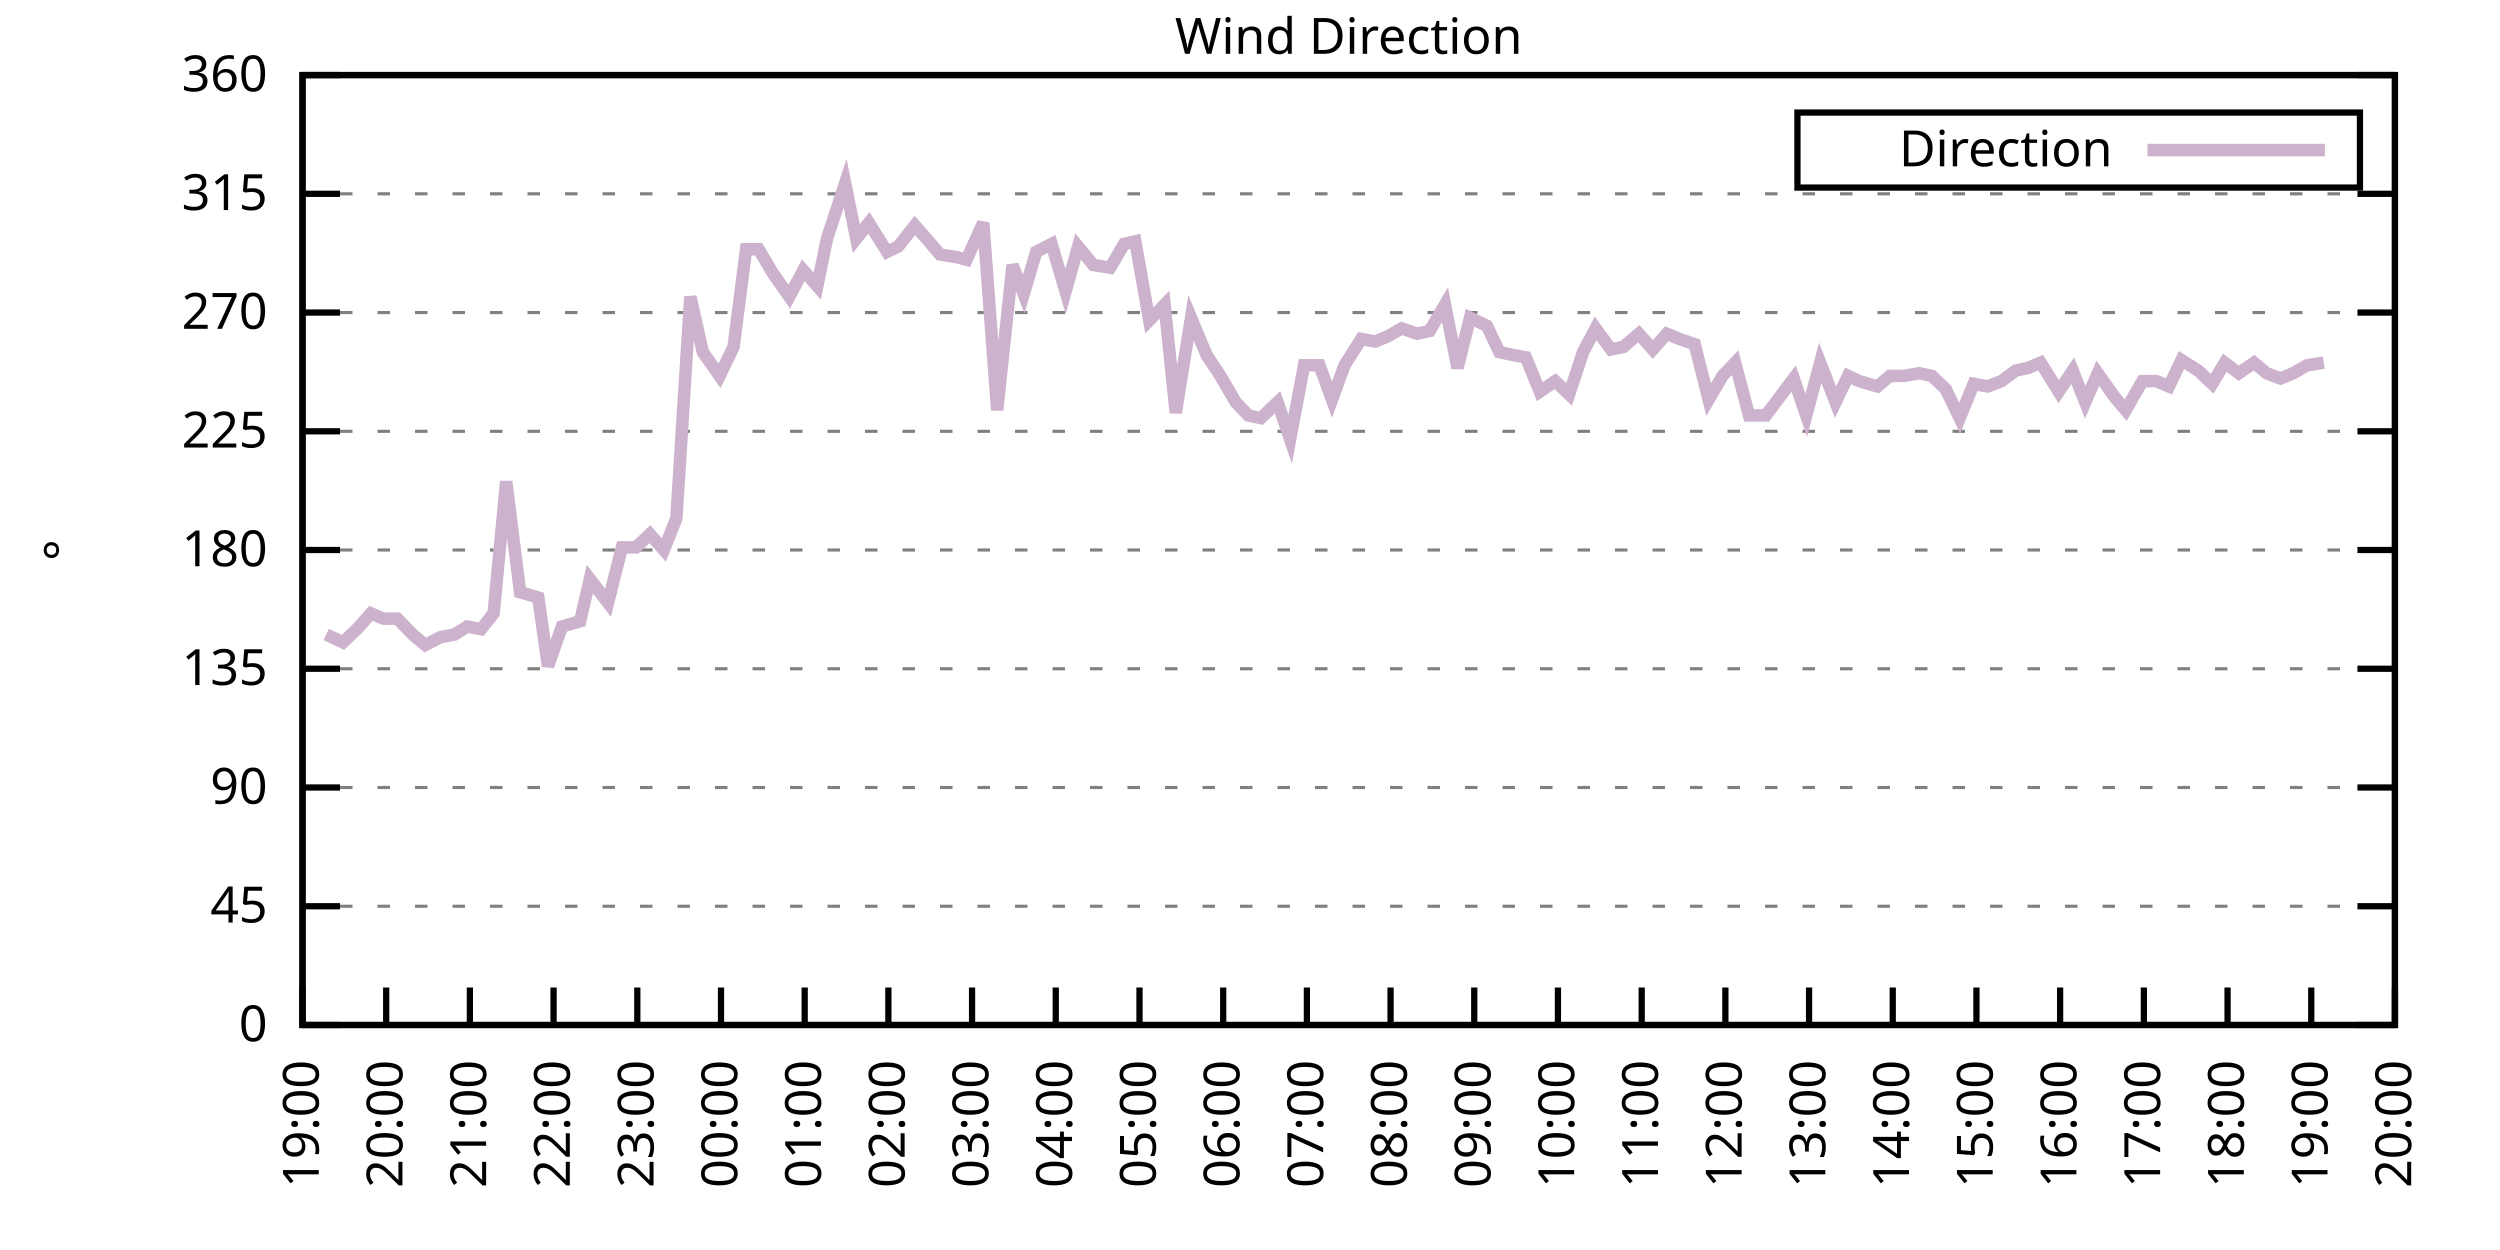
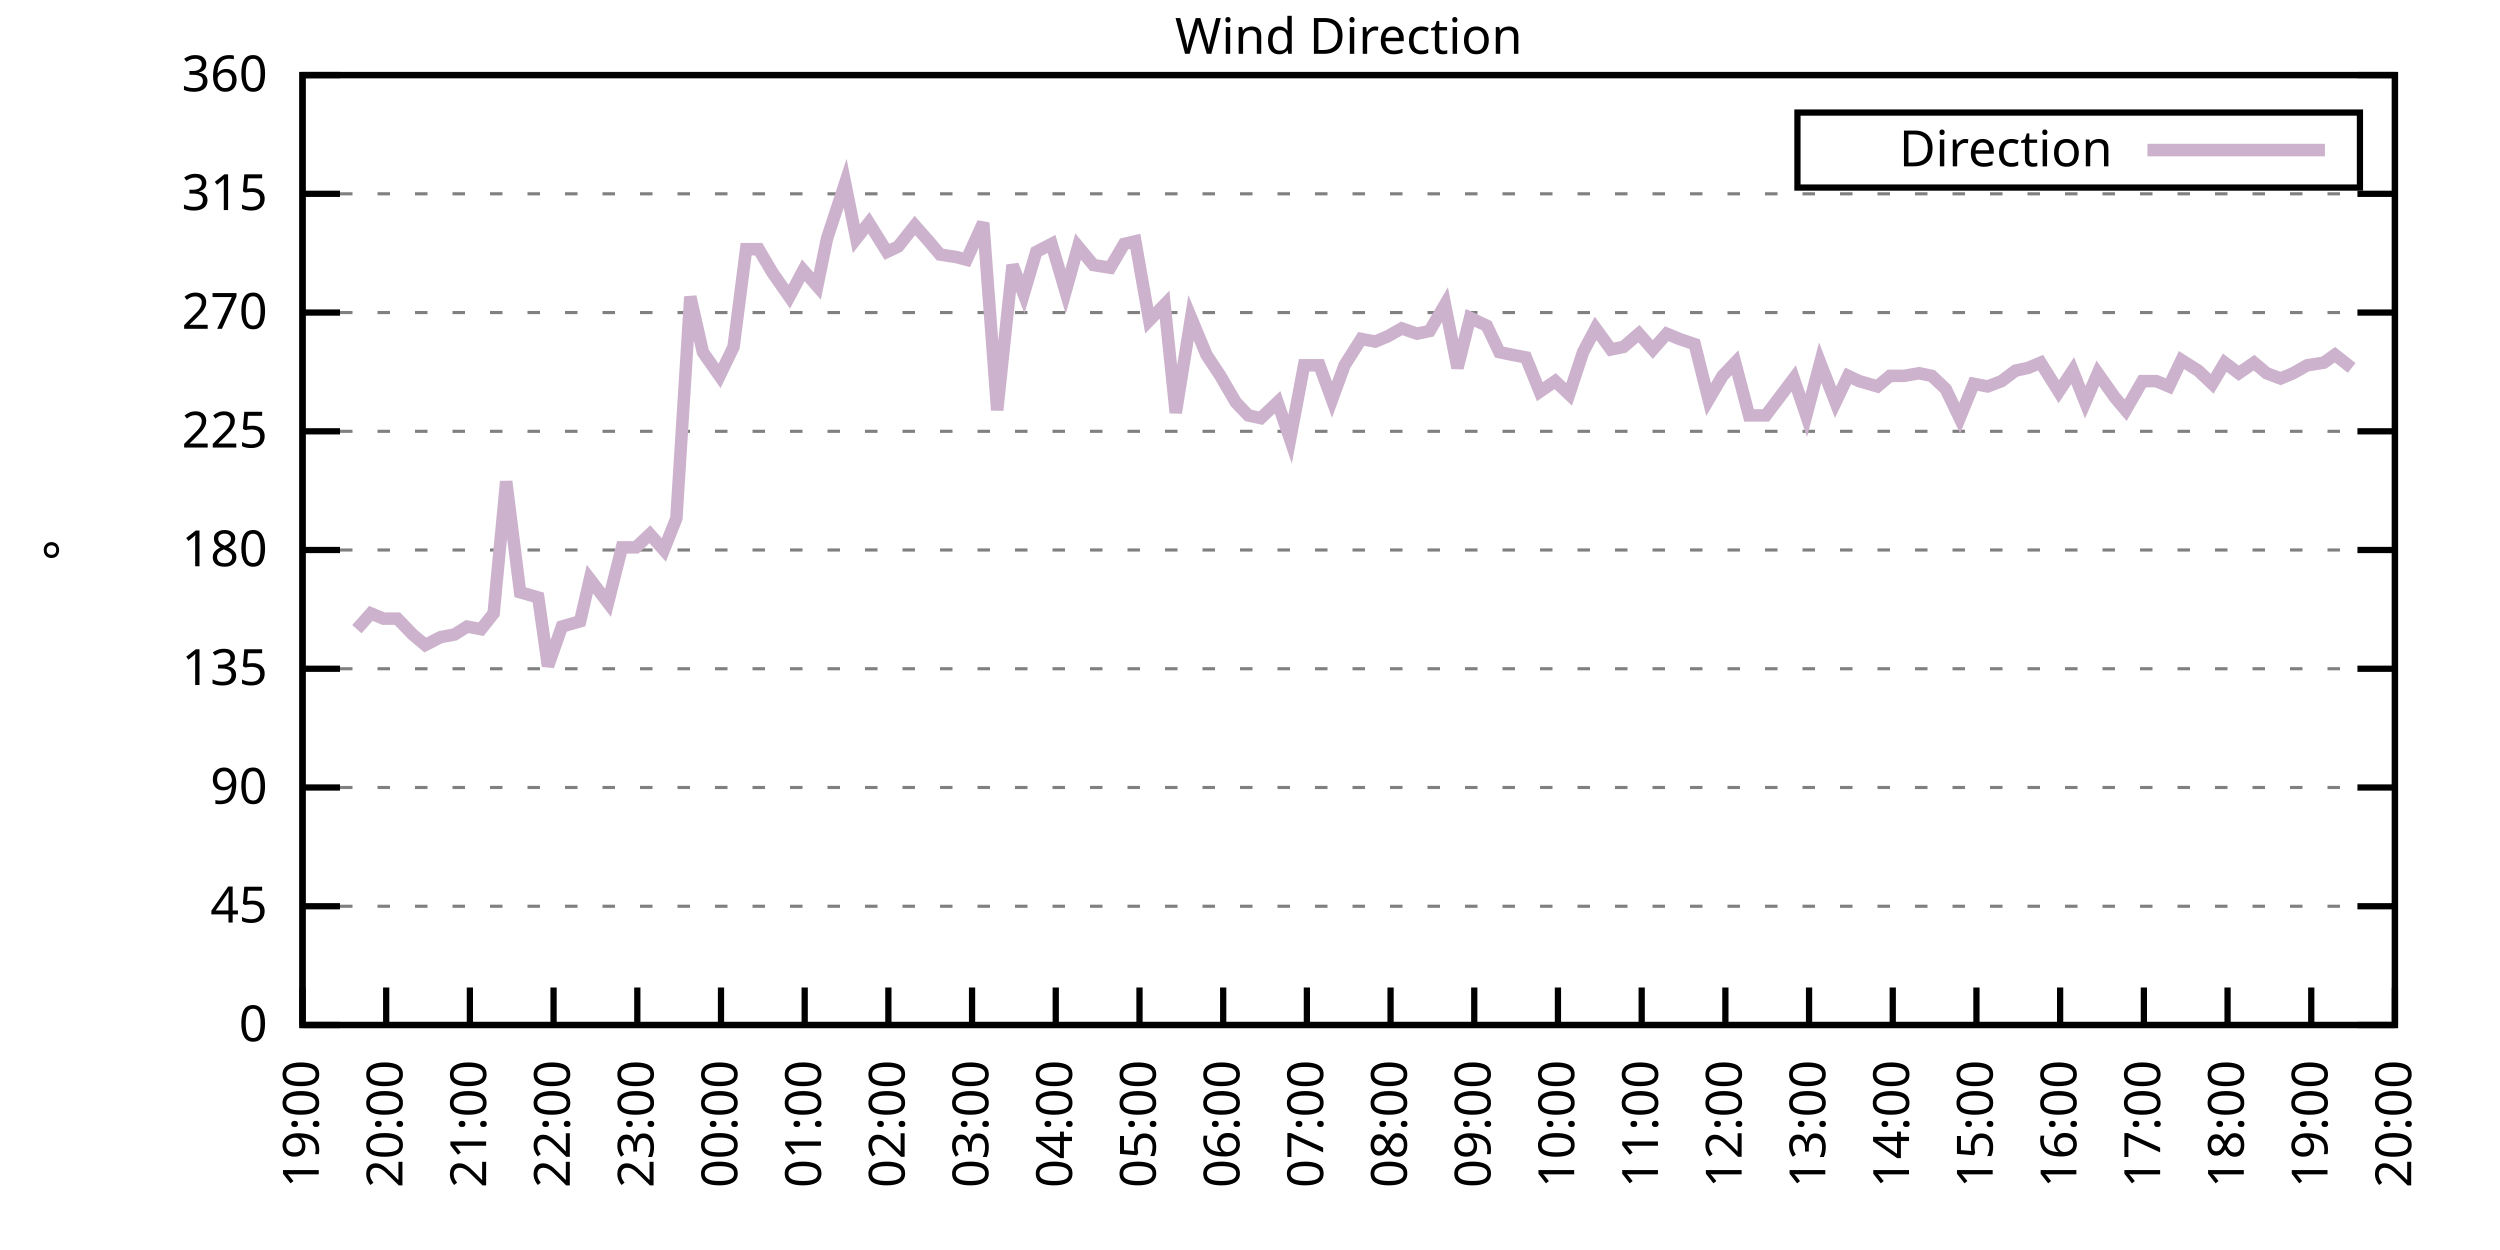
<svg xmlns="http://www.w3.org/2000/svg" xmlns:xlink="http://www.w3.org/1999/xlink" width="400" height="200" viewBox="0 0 400 200">
  <g id="gnuplot_canvas">
    <rect x="0" y="0" width="400" height="200" fill="none" />
    <defs>
      <circle id="gpDot" r="0.5" stroke-width="0.5" stroke="currentColor" />
      <path id="gpPt0" stroke-width="0.333" stroke="currentColor" d="M-1,0 h2 M0,-1 v2" />
      <path id="gpPt1" stroke-width="0.333" stroke="currentColor" d="M-1,-1 L1,1 M1,-1 L-1,1" />
      <path id="gpPt2" stroke-width="0.333" stroke="currentColor" d="M-1,0 L1,0 M0,-1 L0,1 M-1,-1 L1,1 M-1,1 L1,-1" />
      <rect id="gpPt3" stroke-width="0.333" stroke="currentColor" x="-1" y="-1" width="2" height="2" />
      <rect id="gpPt4" stroke-width="0.333" stroke="currentColor" fill="currentColor" x="-1" y="-1" width="2" height="2" />
      <circle id="gpPt5" stroke-width="0.333" stroke="currentColor" cx="0" cy="0" r="1" />
      <use xlink:href="#gpPt5" id="gpPt6" fill="currentColor" stroke="none" />
      <path id="gpPt7" stroke-width="0.333" stroke="currentColor" d="M0,-1.33 L-1.33,0.67 L1.33,0.67 z" />
      <use xlink:href="#gpPt7" id="gpPt8" fill="currentColor" stroke="none" />
      <use xlink:href="#gpPt7" id="gpPt9" stroke="currentColor" transform="rotate(180)" />
      <use xlink:href="#gpPt9" id="gpPt10" fill="currentColor" stroke="none" />
      <use xlink:href="#gpPt3" id="gpPt11" stroke="currentColor" transform="rotate(45)" />
      <use xlink:href="#gpPt11" id="gpPt12" fill="currentColor" stroke="none" />
      <path id="gpPt13" stroke-width="0.333" stroke="currentColor" d="M0,1.330 L1.265,0.411 L0.782,-1.067 L-0.782,-1.076 L-1.265,0.411 z" />
      <use xlink:href="#gpPt13" id="gpPt14" fill="currentColor" stroke="none" />
      <filter id="textbox" filterUnits="objectBoundingBox" x="0" y="0" height="1" width="1">
        <feFlood flood-color="white" flood-opacity="1" result="bgnd" />
        <feComposite in="SourceGraphic" in2="bgnd" operator="atop" />
      </filter>
      <filter id="greybox" filterUnits="objectBoundingBox" x="0" y="0" height="1" width="1">
        <feFlood flood-color="lightgrey" flood-opacity="1" result="grey" />
        <feComposite in="SourceGraphic" in2="grey" operator="atop" />
      </filter>
    </defs>
    <g fill="none" color="white" stroke="currentColor" stroke-width="1.00" stroke-linecap="butt" stroke-linejoin="miter">
</g>
    <g fill="none" color="black" stroke="currentColor" stroke-width="1.00" stroke-linecap="butt" stroke-linejoin="miter">
      <g stroke="none" shape-rendering="crispEdges">
        <polygon fill="rgb(255, 255, 255)" points="48.40,164.00 383.18,164.00 383.18,12.02 48.40,12.02 " />
      </g>
    </g>
    <g fill="none" color="black" stroke="currentColor" stroke-width="1.00" stroke-linecap="butt" stroke-linejoin="miter">
</g>
    <g fill="none" color="black" stroke="black" stroke-width="0.50" stroke-linecap="butt" stroke-linejoin="miter">
</g>
    <g fill="none" color="gray" stroke="currentColor" stroke-width="0.50" stroke-linecap="butt" stroke-linejoin="miter">
      <path stroke="gray" stroke-dasharray="2,4" class="gridline" d="M48.40,164.00 L383.19,164.00  " />
    </g>
    <g fill="none" color="gray" stroke="gray" stroke-width="1.00" stroke-linecap="butt" stroke-linejoin="miter">
</g>
    <g fill="none" color="black" stroke="currentColor" stroke-width="1.00" stroke-linecap="butt" stroke-linejoin="miter">
      <path stroke="black" d="M48.40,164.00 L54.40,164.00 M383.19,164.00 L377.19,164.00  " />
      <g transform="translate(42.80,166.60)" stroke="none" fill="black" font-family="Sans" font-size="8.00" text-anchor="end">
        <text>
          <tspan font-family="Sans"> 0</tspan>
        </text>
      </g>
    </g>
    <g fill="none" color="black" stroke="currentColor" stroke-width="1.00" stroke-linecap="butt" stroke-linejoin="miter">
</g>
    <g fill="none" color="black" stroke="black" stroke-width="0.50" stroke-linecap="butt" stroke-linejoin="miter">
</g>
    <g fill="none" color="gray" stroke="currentColor" stroke-width="0.50" stroke-linecap="butt" stroke-linejoin="miter">
      <path stroke="gray" stroke-dasharray="2,4" class="gridline" d="M48.40,145.00 L383.19,145.00  " />
    </g>
    <g fill="none" color="gray" stroke="gray" stroke-width="1.00" stroke-linecap="butt" stroke-linejoin="miter">
</g>
    <g fill="none" color="black" stroke="currentColor" stroke-width="1.00" stroke-linecap="butt" stroke-linejoin="miter">
      <path stroke="black" d="M48.40,145.00 L54.40,145.00 M383.19,145.00 L377.19,145.00  " />
      <g transform="translate(42.80,147.60)" stroke="none" fill="black" font-family="Sans" font-size="8.00" text-anchor="end">
        <text>
          <tspan font-family="Sans"> 45</tspan>
        </text>
      </g>
    </g>
    <g fill="none" color="black" stroke="currentColor" stroke-width="1.00" stroke-linecap="butt" stroke-linejoin="miter">
</g>
    <g fill="none" color="black" stroke="black" stroke-width="0.50" stroke-linecap="butt" stroke-linejoin="miter">
</g>
    <g fill="none" color="gray" stroke="currentColor" stroke-width="0.50" stroke-linecap="butt" stroke-linejoin="miter">
      <path stroke="gray" stroke-dasharray="2,4" class="gridline" d="M48.40,126.00 L383.19,126.00  " />
    </g>
    <g fill="none" color="gray" stroke="gray" stroke-width="1.00" stroke-linecap="butt" stroke-linejoin="miter">
</g>
    <g fill="none" color="black" stroke="currentColor" stroke-width="1.00" stroke-linecap="butt" stroke-linejoin="miter">
      <path stroke="black" d="M48.40,126.00 L54.40,126.00 M383.19,126.00 L377.19,126.00  " />
      <g transform="translate(42.80,128.60)" stroke="none" fill="black" font-family="Sans" font-size="8.00" text-anchor="end">
        <text>
          <tspan font-family="Sans"> 90</tspan>
        </text>
      </g>
    </g>
    <g fill="none" color="black" stroke="currentColor" stroke-width="1.00" stroke-linecap="butt" stroke-linejoin="miter">
</g>
    <g fill="none" color="black" stroke="black" stroke-width="0.50" stroke-linecap="butt" stroke-linejoin="miter">
</g>
    <g fill="none" color="gray" stroke="currentColor" stroke-width="0.50" stroke-linecap="butt" stroke-linejoin="miter">
      <path stroke="gray" stroke-dasharray="2,4" class="gridline" d="M48.40,107.00 L383.19,107.00  " />
    </g>
    <g fill="none" color="gray" stroke="gray" stroke-width="1.00" stroke-linecap="butt" stroke-linejoin="miter">
</g>
    <g fill="none" color="black" stroke="currentColor" stroke-width="1.00" stroke-linecap="butt" stroke-linejoin="miter">
      <path stroke="black" d="M48.40,107.00 L54.40,107.00 M383.19,107.00 L377.19,107.00  " />
      <g transform="translate(42.80,109.60)" stroke="none" fill="black" font-family="Sans" font-size="8.00" text-anchor="end">
        <text>
          <tspan font-family="Sans"> 135</tspan>
        </text>
      </g>
    </g>
    <g fill="none" color="black" stroke="currentColor" stroke-width="1.00" stroke-linecap="butt" stroke-linejoin="miter">
</g>
    <g fill="none" color="black" stroke="black" stroke-width="0.50" stroke-linecap="butt" stroke-linejoin="miter">
</g>
    <g fill="none" color="gray" stroke="currentColor" stroke-width="0.50" stroke-linecap="butt" stroke-linejoin="miter">
      <path stroke="gray" stroke-dasharray="2,4" class="gridline" d="M48.40,88.00 L383.19,88.00  " />
    </g>
    <g fill="none" color="gray" stroke="gray" stroke-width="1.00" stroke-linecap="butt" stroke-linejoin="miter">
</g>
    <g fill="none" color="black" stroke="currentColor" stroke-width="1.00" stroke-linecap="butt" stroke-linejoin="miter">
      <path stroke="black" d="M48.40,88.00 L54.40,88.00 M383.19,88.00 L377.19,88.00  " />
      <g transform="translate(42.80,90.60)" stroke="none" fill="black" font-family="Sans" font-size="8.00" text-anchor="end">
        <text>
          <tspan font-family="Sans"> 180</tspan>
        </text>
      </g>
    </g>
    <g fill="none" color="black" stroke="currentColor" stroke-width="1.00" stroke-linecap="butt" stroke-linejoin="miter">
</g>
    <g fill="none" color="black" stroke="black" stroke-width="0.50" stroke-linecap="butt" stroke-linejoin="miter">
</g>
    <g fill="none" color="gray" stroke="currentColor" stroke-width="0.50" stroke-linecap="butt" stroke-linejoin="miter">
      <path stroke="gray" stroke-dasharray="2,4" class="gridline" d="M48.40,69.01 L383.19,69.01  " />
    </g>
    <g fill="none" color="gray" stroke="gray" stroke-width="1.00" stroke-linecap="butt" stroke-linejoin="miter">
</g>
    <g fill="none" color="black" stroke="currentColor" stroke-width="1.00" stroke-linecap="butt" stroke-linejoin="miter">
      <path stroke="black" d="M48.40,69.01 L54.40,69.01 M383.19,69.01 L377.19,69.01  " />
      <g transform="translate(42.80,71.61)" stroke="none" fill="black" font-family="Sans" font-size="8.00" text-anchor="end">
        <text>
          <tspan font-family="Sans"> 225</tspan>
        </text>
      </g>
    </g>
    <g fill="none" color="black" stroke="currentColor" stroke-width="1.00" stroke-linecap="butt" stroke-linejoin="miter">
</g>
    <g fill="none" color="black" stroke="black" stroke-width="0.50" stroke-linecap="butt" stroke-linejoin="miter">
</g>
    <g fill="none" color="gray" stroke="currentColor" stroke-width="0.50" stroke-linecap="butt" stroke-linejoin="miter">
      <path stroke="gray" stroke-dasharray="2,4" class="gridline" d="M48.40,50.01 L383.19,50.01  " />
    </g>
    <g fill="none" color="gray" stroke="gray" stroke-width="1.00" stroke-linecap="butt" stroke-linejoin="miter">
</g>
    <g fill="none" color="black" stroke="currentColor" stroke-width="1.00" stroke-linecap="butt" stroke-linejoin="miter">
      <path stroke="black" d="M48.40,50.01 L54.40,50.01 M383.19,50.01 L377.19,50.01  " />
      <g transform="translate(42.80,52.61)" stroke="none" fill="black" font-family="Sans" font-size="8.00" text-anchor="end">
        <text>
          <tspan font-family="Sans"> 270</tspan>
        </text>
      </g>
    </g>
    <g fill="none" color="black" stroke="currentColor" stroke-width="1.00" stroke-linecap="butt" stroke-linejoin="miter">
</g>
    <g fill="none" color="black" stroke="black" stroke-width="0.50" stroke-linecap="butt" stroke-linejoin="miter">
</g>
    <g fill="none" color="gray" stroke="currentColor" stroke-width="0.50" stroke-linecap="butt" stroke-linejoin="miter">
      <path stroke="gray" stroke-dasharray="2,4" class="gridline" d="M48.40,31.01 L383.19,31.01  " />
    </g>
    <g fill="none" color="gray" stroke="gray" stroke-width="1.00" stroke-linecap="butt" stroke-linejoin="miter">
</g>
    <g fill="none" color="black" stroke="currentColor" stroke-width="1.00" stroke-linecap="butt" stroke-linejoin="miter">
      <path stroke="black" d="M48.40,31.01 L54.40,31.01 M383.19,31.01 L377.19,31.01  " />
      <g transform="translate(42.80,33.61)" stroke="none" fill="black" font-family="Sans" font-size="8.00" text-anchor="end">
        <text>
          <tspan font-family="Sans"> 315</tspan>
        </text>
      </g>
    </g>
    <g fill="none" color="black" stroke="currentColor" stroke-width="1.00" stroke-linecap="butt" stroke-linejoin="miter">
</g>
    <g fill="none" color="black" stroke="black" stroke-width="0.50" stroke-linecap="butt" stroke-linejoin="miter">
</g>
    <g fill="none" color="gray" stroke="currentColor" stroke-width="0.50" stroke-linecap="butt" stroke-linejoin="miter">
      <path stroke="gray" stroke-dasharray="2,4" class="gridline" d="M48.40,12.01 L383.19,12.01  " />
    </g>
    <g fill="none" color="gray" stroke="gray" stroke-width="1.00" stroke-linecap="butt" stroke-linejoin="miter">
</g>
    <g fill="none" color="black" stroke="currentColor" stroke-width="1.00" stroke-linecap="butt" stroke-linejoin="miter">
      <path stroke="black" d="M48.40,12.01 L54.40,12.01 M383.19,12.01 L377.19,12.01  " />
      <g transform="translate(42.80,14.61)" stroke="none" fill="black" font-family="Sans" font-size="8.00" text-anchor="end">
        <text>
          <tspan font-family="Sans"> 360</tspan>
        </text>
      </g>
    </g>
    <g fill="none" color="black" stroke="currentColor" stroke-width="1.00" stroke-linecap="butt" stroke-linejoin="miter">
      <path stroke="black" d="M48.40,164.00 L48.40,158.00  " />
      <g transform="translate(51.00,169.60) rotate(270.00)" stroke="none" fill="black" font-family="Sans" font-size="8.00" text-anchor="end">
        <text>
          <tspan font-family="Sans">19:00</tspan>
        </text>
      </g>
    </g>
    <g fill="none" color="black" stroke="currentColor" stroke-width="1.00" stroke-linecap="butt" stroke-linejoin="miter">
      <path stroke="black" d="M61.79,164.00 L61.79,158.00  " />
      <g transform="translate(64.39,169.60) rotate(270.00)" stroke="none" fill="black" font-family="Sans" font-size="8.00" text-anchor="end">
        <text>
          <tspan font-family="Sans">20:00</tspan>
        </text>
      </g>
    </g>
    <g fill="none" color="black" stroke="currentColor" stroke-width="1.00" stroke-linecap="butt" stroke-linejoin="miter">
      <path stroke="black" d="M75.18,164.00 L75.18,158.00  " />
      <g transform="translate(77.78,169.60) rotate(270.00)" stroke="none" fill="black" font-family="Sans" font-size="8.00" text-anchor="end">
        <text>
          <tspan font-family="Sans">21:00</tspan>
        </text>
      </g>
    </g>
    <g fill="none" color="black" stroke="currentColor" stroke-width="1.00" stroke-linecap="butt" stroke-linejoin="miter">
      <path stroke="black" d="M88.57,164.00 L88.57,158.00  " />
      <g transform="translate(91.17,169.60) rotate(270.00)" stroke="none" fill="black" font-family="Sans" font-size="8.00" text-anchor="end">
        <text>
          <tspan font-family="Sans">22:00</tspan>
        </text>
      </g>
    </g>
    <g fill="none" color="black" stroke="currentColor" stroke-width="1.00" stroke-linecap="butt" stroke-linejoin="miter">
      <path stroke="black" d="M101.97,164.00 L101.97,158.00  " />
      <g transform="translate(104.57,169.60) rotate(270.00)" stroke="none" fill="black" font-family="Sans" font-size="8.00" text-anchor="end">
        <text>
          <tspan font-family="Sans">23:00</tspan>
        </text>
      </g>
    </g>
    <g fill="none" color="black" stroke="currentColor" stroke-width="1.00" stroke-linecap="butt" stroke-linejoin="miter">
      <path stroke="black" d="M115.36,164.00 L115.36,158.00  " />
      <g transform="translate(117.96,169.60) rotate(270.00)" stroke="none" fill="black" font-family="Sans" font-size="8.00" text-anchor="end">
        <text>
          <tspan font-family="Sans">00:00</tspan>
        </text>
      </g>
    </g>
    <g fill="none" color="black" stroke="currentColor" stroke-width="1.00" stroke-linecap="butt" stroke-linejoin="miter">
      <path stroke="black" d="M128.75,164.00 L128.75,158.00  " />
      <g transform="translate(131.35,169.60) rotate(270.00)" stroke="none" fill="black" font-family="Sans" font-size="8.00" text-anchor="end">
        <text>
          <tspan font-family="Sans">01:00</tspan>
        </text>
      </g>
    </g>
    <g fill="none" color="black" stroke="currentColor" stroke-width="1.00" stroke-linecap="butt" stroke-linejoin="miter">
      <path stroke="black" d="M142.14,164.00 L142.14,158.00  " />
      <g transform="translate(144.74,169.60) rotate(270.00)" stroke="none" fill="black" font-family="Sans" font-size="8.00" text-anchor="end">
        <text>
          <tspan font-family="Sans">02:00</tspan>
        </text>
      </g>
    </g>
    <g fill="none" color="black" stroke="currentColor" stroke-width="1.00" stroke-linecap="butt" stroke-linejoin="miter">
      <path stroke="black" d="M155.53,164.00 L155.53,158.00  " />
      <g transform="translate(158.13,169.60) rotate(270.00)" stroke="none" fill="black" font-family="Sans" font-size="8.00" text-anchor="end">
        <text>
          <tspan font-family="Sans">03:00</tspan>
        </text>
      </g>
    </g>
    <g fill="none" color="black" stroke="currentColor" stroke-width="1.00" stroke-linecap="butt" stroke-linejoin="miter">
      <path stroke="black" d="M168.92,164.00 L168.92,158.00  " />
      <g transform="translate(171.52,169.60) rotate(270.00)" stroke="none" fill="black" font-family="Sans" font-size="8.00" text-anchor="end">
        <text>
          <tspan font-family="Sans">04:00</tspan>
        </text>
      </g>
    </g>
    <g fill="none" color="black" stroke="currentColor" stroke-width="1.00" stroke-linecap="butt" stroke-linejoin="miter">
      <path stroke="black" d="M182.32,164.00 L182.32,158.00  " />
      <g transform="translate(184.92,169.60) rotate(270.00)" stroke="none" fill="black" font-family="Sans" font-size="8.00" text-anchor="end">
        <text>
          <tspan font-family="Sans">05:00</tspan>
        </text>
      </g>
    </g>
    <g fill="none" color="black" stroke="currentColor" stroke-width="1.00" stroke-linecap="butt" stroke-linejoin="miter">
      <path stroke="black" d="M195.71,164.00 L195.71,158.00  " />
      <g transform="translate(198.31,169.60) rotate(270.00)" stroke="none" fill="black" font-family="Sans" font-size="8.00" text-anchor="end">
        <text>
          <tspan font-family="Sans">06:00</tspan>
        </text>
      </g>
    </g>
    <g fill="none" color="black" stroke="currentColor" stroke-width="1.00" stroke-linecap="butt" stroke-linejoin="miter">
      <path stroke="black" d="M209.10,164.00 L209.10,158.00  " />
      <g transform="translate(211.70,169.60) rotate(270.00)" stroke="none" fill="black" font-family="Sans" font-size="8.00" text-anchor="end">
        <text>
          <tspan font-family="Sans">07:00</tspan>
        </text>
      </g>
    </g>
    <g fill="none" color="black" stroke="currentColor" stroke-width="1.00" stroke-linecap="butt" stroke-linejoin="miter">
      <path stroke="black" d="M222.49,164.00 L222.49,158.00  " />
      <g transform="translate(225.09,169.60) rotate(270.00)" stroke="none" fill="black" font-family="Sans" font-size="8.00" text-anchor="end">
        <text>
          <tspan font-family="Sans">08:00</tspan>
        </text>
      </g>
    </g>
    <g fill="none" color="black" stroke="currentColor" stroke-width="1.00" stroke-linecap="butt" stroke-linejoin="miter">
      <path stroke="black" d="M235.88,164.00 L235.88,158.00  " />
      <g transform="translate(238.48,169.60) rotate(270.00)" stroke="none" fill="black" font-family="Sans" font-size="8.00" text-anchor="end">
        <text>
          <tspan font-family="Sans">09:00</tspan>
        </text>
      </g>
    </g>
    <g fill="none" color="black" stroke="currentColor" stroke-width="1.00" stroke-linecap="butt" stroke-linejoin="miter">
      <path stroke="black" d="M249.27,164.00 L249.27,158.00  " />
      <g transform="translate(251.87,169.60) rotate(270.00)" stroke="none" fill="black" font-family="Sans" font-size="8.00" text-anchor="end">
        <text>
          <tspan font-family="Sans">10:00</tspan>
        </text>
      </g>
    </g>
    <g fill="none" color="black" stroke="currentColor" stroke-width="1.00" stroke-linecap="butt" stroke-linejoin="miter">
      <path stroke="black" d="M262.67,164.00 L262.67,158.00  " />
      <g transform="translate(265.27,169.60) rotate(270.00)" stroke="none" fill="black" font-family="Sans" font-size="8.00" text-anchor="end">
        <text>
          <tspan font-family="Sans">11:00</tspan>
        </text>
      </g>
    </g>
    <g fill="none" color="black" stroke="currentColor" stroke-width="1.00" stroke-linecap="butt" stroke-linejoin="miter">
      <path stroke="black" d="M276.06,164.00 L276.06,158.00  " />
      <g transform="translate(278.66,169.60) rotate(270.00)" stroke="none" fill="black" font-family="Sans" font-size="8.00" text-anchor="end">
        <text>
          <tspan font-family="Sans">12:00</tspan>
        </text>
      </g>
    </g>
    <g fill="none" color="black" stroke="currentColor" stroke-width="1.00" stroke-linecap="butt" stroke-linejoin="miter">
      <path stroke="black" d="M289.45,164.00 L289.45,158.00  " />
      <g transform="translate(292.05,169.60) rotate(270.00)" stroke="none" fill="black" font-family="Sans" font-size="8.00" text-anchor="end">
        <text>
          <tspan font-family="Sans">13:00</tspan>
        </text>
      </g>
    </g>
    <g fill="none" color="black" stroke="currentColor" stroke-width="1.00" stroke-linecap="butt" stroke-linejoin="miter">
      <path stroke="black" d="M302.84,164.00 L302.84,158.00  " />
      <g transform="translate(305.44,169.60) rotate(270.00)" stroke="none" fill="black" font-family="Sans" font-size="8.00" text-anchor="end">
        <text>
          <tspan font-family="Sans">14:00</tspan>
        </text>
      </g>
    </g>
    <g fill="none" color="black" stroke="currentColor" stroke-width="1.00" stroke-linecap="butt" stroke-linejoin="miter">
      <path stroke="black" d="M316.23,164.00 L316.23,158.00  " />
      <g transform="translate(318.83,169.60) rotate(270.00)" stroke="none" fill="black" font-family="Sans" font-size="8.00" text-anchor="end">
        <text>
          <tspan font-family="Sans">15:00</tspan>
        </text>
      </g>
    </g>
    <g fill="none" color="black" stroke="currentColor" stroke-width="1.00" stroke-linecap="butt" stroke-linejoin="miter">
      <path stroke="black" d="M329.62,164.00 L329.62,158.00  " />
      <g transform="translate(332.22,169.60) rotate(270.00)" stroke="none" fill="black" font-family="Sans" font-size="8.00" text-anchor="end">
        <text>
          <tspan font-family="Sans">16:00</tspan>
        </text>
      </g>
    </g>
    <g fill="none" color="black" stroke="currentColor" stroke-width="1.00" stroke-linecap="butt" stroke-linejoin="miter">
      <path stroke="black" d="M343.02,164.00 L343.02,158.00  " />
      <g transform="translate(345.62,169.60) rotate(270.00)" stroke="none" fill="black" font-family="Sans" font-size="8.00" text-anchor="end">
        <text>
          <tspan font-family="Sans">17:00</tspan>
        </text>
      </g>
    </g>
    <g fill="none" color="black" stroke="currentColor" stroke-width="1.00" stroke-linecap="butt" stroke-linejoin="miter">
      <path stroke="black" d="M356.41,164.00 L356.41,158.00  " />
      <g transform="translate(359.01,169.60) rotate(270.00)" stroke="none" fill="black" font-family="Sans" font-size="8.00" text-anchor="end">
        <text>
          <tspan font-family="Sans">18:00</tspan>
        </text>
      </g>
    </g>
    <g fill="none" color="black" stroke="currentColor" stroke-width="1.00" stroke-linecap="butt" stroke-linejoin="miter">
      <path stroke="black" d="M369.80,164.00 L369.80,158.00  " />
      <g transform="translate(372.40,169.60) rotate(270.00)" stroke="none" fill="black" font-family="Sans" font-size="8.00" text-anchor="end">
        <text>
          <tspan font-family="Sans">19:00</tspan>
        </text>
      </g>
    </g>
    <g fill="none" color="black" stroke="currentColor" stroke-width="1.00" stroke-linecap="butt" stroke-linejoin="miter">
      <path stroke="black" d="M383.19,164.00 L383.19,158.00  " />
      <g transform="translate(385.79,169.60) rotate(270.00)" stroke="none" fill="black" font-family="Sans" font-size="8.00" text-anchor="end">
        <text>
          <tspan font-family="Sans">20:00</tspan>
        </text>
      </g>
    </g>
    <g fill="none" color="black" stroke="currentColor" stroke-width="1.00" stroke-linecap="butt" stroke-linejoin="miter">
</g>
    <g fill="none" color="black" stroke="currentColor" stroke-width="1.00" stroke-linecap="butt" stroke-linejoin="miter">
      <path stroke="black" d="M48.40,12.01 L48.40,164.00 L383.19,164.00 L383.19,12.01 L48.40,12.01 Z  " />
    </g>
    <g fill="none" color="black" stroke="currentColor" stroke-width="1.00" stroke-linecap="butt" stroke-linejoin="miter">
</g>
    <g fill="none" color="black" stroke="currentColor" stroke-width="1.00" stroke-linecap="butt" stroke-linejoin="miter">
      <path stroke="black" d="M287.59,30.01 L287.59,18.01 L377.59,18.01 L377.59,30.01 L287.59,30.01 Z  " />
    </g>
    <g id="Wind_direction_plot_1">
      <g fill="none" color="white" stroke="black" stroke-width="2.00" stroke-linecap="butt" stroke-linejoin="miter">
</g>
      <g fill="none" color="black" stroke="currentColor" stroke-width="2.00" stroke-linecap="butt" stroke-linejoin="miter">
        <g transform="translate(337.99,26.61)" stroke="none" fill="black" font-family="Sans" font-size="8.00" text-anchor="end">
          <text>
            <tspan font-family="Sans">Direction</tspan>
          </text>
        </g>
      </g>
      <g fill="none" color="black" stroke="currentColor" stroke-width="2.00" stroke-linecap="butt" stroke-linejoin="miter">
-         <path stroke="rgb(204, 178, 204)" d="M343.59,24.01 L371.99,24.01 M52.19,101.52 L54.87,102.78 L57.10,100.67 L59.34,98.14 L61.35,98.98 L63.58,98.98   L66.03,101.52 L68.04,103.20 L70.50,101.94 L72.73,101.52 L74.74,100.25 L76.97,100.67 L78.98,98.14 L80.99,77.03   L83.22,94.76 L86.12,95.60 L87.68,106.58 L89.91,100.25 L92.82,99.40 L94.38,92.65 L97.28,96.45 L99.51,87.58   L101.74,87.58 L103.98,85.47 L106.21,88.00 L108.22,82.94 L110.45,47.47 L112.46,56.34 L115.13,60.14 L117.37,55.50   L119.38,39.87 L121.38,39.87 L123.62,43.67 L126.29,47.47 L128.53,43.25 L130.76,45.79 L132.32,38.19 L135.22,29.32   L137.01,38.19 L139.02,35.65 L141.92,40.30 L143.70,39.45 L146.38,36.08 L148.61,38.61 L150.40,40.72 L153.08,41.14   L154.64,41.56 L157.32,35.65 L159.55,65.63 L162.01,42.41 L163.79,47.05 L165.80,40.30 L168.25,39.03 L170.49,46.63   L172.50,39.45 L174.95,42.41 L177.63,42.83 L179.86,39.03 L181.65,38.61 L183.88,51.27 L186.33,48.74 L188.12,66.05   L190.57,50.85 L193.03,56.76 L195.26,60.14 L197.72,64.36 L199.73,66.47 L201.73,66.90 L204.41,64.36 L206.42,70.27   L208.65,58.45 L211.11,58.45 L213.12,63.94 L215.13,58.45 L217.80,54.23 L220.04,54.65 L222.04,53.81 L224.28,52.54   L226.73,53.39 L228.74,52.96 L231.20,48.74 L233.20,58.87 L235.21,50.85 L237.89,52.12 L239.90,56.34 L241.91,56.76   L244.14,57.18 L246.37,62.67 L248.83,60.98 L251.06,63.10 L253.29,56.34 L255.30,52.54 L257.76,55.92 L259.76,55.50   L262.22,53.39 L264.45,55.92 L266.68,53.39 L268.69,54.23 L271.15,55.07 L273.38,63.94 L275.61,60.14 L277.62,58.03   L279.85,66.47 L282.53,66.47 L284.76,63.52 L286.99,60.56 L289.00,66.47 L291.23,58.03 L293.69,64.36 L295.70,60.14   L297.48,60.98 L300.39,61.83 L302.39,60.14 L304.63,60.14 L307.08,59.72 L309.09,60.14 L311.32,62.25 L313.55,66.90   L315.79,61.41 L318.02,61.83 L320.25,60.98 L322.48,59.30 L324.49,58.87 L326.50,58.03 L329.40,62.67 L331.63,59.30   L333.64,64.36 L335.65,59.72 L338.33,63.52 L340.11,65.63 L342.79,60.98 L345.02,60.98 L347.03,61.83 L349.04,57.61   L351.72,59.30 L353.95,61.41 L355.96,58.03 L358.19,59.72 L360.65,58.03 L362.66,59.72 L364.89,60.56 L366.90,59.72   L369.13,58.45 L371.81,58.03  " />
+         <path stroke="rgb(204, 178, 204)" d="M343.59,24.01 L371.99,24.01 M57.10,100.67 L59.34,98.14 L61.35,98.98 L63.58,98.98 L66.03,101.52 L68.04,103.20   L70.50,101.94 L72.73,101.52 L74.74,100.25 L76.97,100.67 L78.98,98.14 L80.99,77.03 L83.22,94.76 L86.12,95.60   L87.68,106.58 L89.91,100.25 L92.82,99.40 L94.38,92.65 L97.28,96.45 L99.51,87.58 L101.74,87.58 L103.98,85.47   L106.21,88.00 L108.22,82.94 L110.45,47.47 L112.46,56.34 L115.13,60.14 L117.37,55.50 L119.38,39.87 L121.38,39.87   L123.62,43.67 L126.29,47.47 L128.53,43.25 L130.76,45.79 L132.32,38.19 L135.22,29.32 L137.01,38.19 L139.02,35.65   L141.92,40.30 L143.70,39.45 L146.38,36.08 L148.61,38.61 L150.40,40.72 L153.08,41.14 L154.64,41.56 L157.32,35.65   L159.55,65.63 L162.01,42.41 L163.79,47.05 L165.80,40.30 L168.25,39.03 L170.49,46.63 L172.50,39.45 L174.95,42.41   L177.63,42.83 L179.86,39.03 L181.65,38.61 L183.88,51.27 L186.33,48.74 L188.12,66.05 L190.57,50.85 L193.03,56.76   L195.26,60.14 L197.72,64.36 L199.73,66.47 L201.73,66.90 L204.41,64.36 L206.42,70.27 L208.65,58.45 L211.11,58.45   L213.12,63.94 L215.13,58.45 L217.80,54.23 L220.04,54.65 L222.04,53.81 L224.28,52.54 L226.73,53.39 L228.74,52.96   L231.20,48.74 L233.20,58.87 L235.21,50.85 L237.89,52.12 L239.90,56.34 L241.91,56.76 L244.14,57.18 L246.37,62.67   L248.83,60.98 L251.06,63.10 L253.29,56.34 L255.30,52.54 L257.76,55.92 L259.76,55.50 L262.22,53.39 L264.45,55.92   L266.68,53.39 L268.69,54.23 L271.15,55.07 L273.38,63.94 L275.61,60.14 L277.62,58.03 L279.85,66.47 L282.53,66.47   L284.76,63.52 L286.99,60.56 L289.00,66.47 L291.23,58.03 L293.69,64.36 L295.70,60.14 L297.48,60.98 L300.39,61.83   L302.39,60.14 L304.63,60.14 L307.08,59.72 L309.09,60.14 L311.32,62.25 L313.55,66.90 L315.79,61.41 L318.02,61.83   L320.25,60.98 L322.48,59.30 L324.49,58.87 L326.50,58.03 L329.40,62.67 L331.63,59.30 L333.64,64.36 L335.65,59.72   L338.33,63.52 L340.11,65.63 L342.79,60.98 L345.02,60.98 L347.03,61.83 L349.04,57.61 L351.72,59.30 L353.95,61.41   L355.96,58.03 L358.19,59.72 L360.65,58.03 L362.66,59.72 L364.89,60.56 L366.90,59.72 L369.13,58.45 L371.81,58.03   L373.59,56.76 L376.27,58.87  " />
      </g>
    </g>
    <g fill="none" color="black" stroke="currentColor" stroke-width="2.00" stroke-linecap="butt" stroke-linejoin="miter">
</g>
    <g fill="none" color="black" stroke="black" stroke-width="1.00" stroke-linecap="butt" stroke-linejoin="miter">
</g>
    <g fill="none" color="black" stroke="currentColor" stroke-width="1.00" stroke-linecap="butt" stroke-linejoin="miter">
      <path stroke="black" d="M48.40,12.01 L48.40,164.00 L383.19,164.00 L383.19,12.01 L48.40,12.01 Z  " />
      <g transform="translate(12.80,88.01) rotate(270.00)" stroke="none" fill="black" font-family="Sans" font-size="8.00" text-anchor="middle">
        <text>
          <tspan font-family="Sans">°</tspan>
        </text>
      </g>
    </g>
    <g fill="none" color="black" stroke="currentColor" stroke-width="1.00" stroke-linecap="butt" stroke-linejoin="miter">
</g>
    <g fill="none" color="black" stroke="currentColor" stroke-width="1.00" stroke-linecap="butt" stroke-linejoin="miter">
      <g transform="translate(215.79,8.61)" stroke="none" fill="black" font-family="Sans" font-size="8.00" text-anchor="middle">
        <text>
          <tspan font-family="Sans">Wind Direction</tspan>
        </text>
      </g>
    </g>
    <g fill="none" color="black" stroke="currentColor" stroke-width="1.00" stroke-linecap="butt" stroke-linejoin="miter">
</g>
  </g>
</svg>
